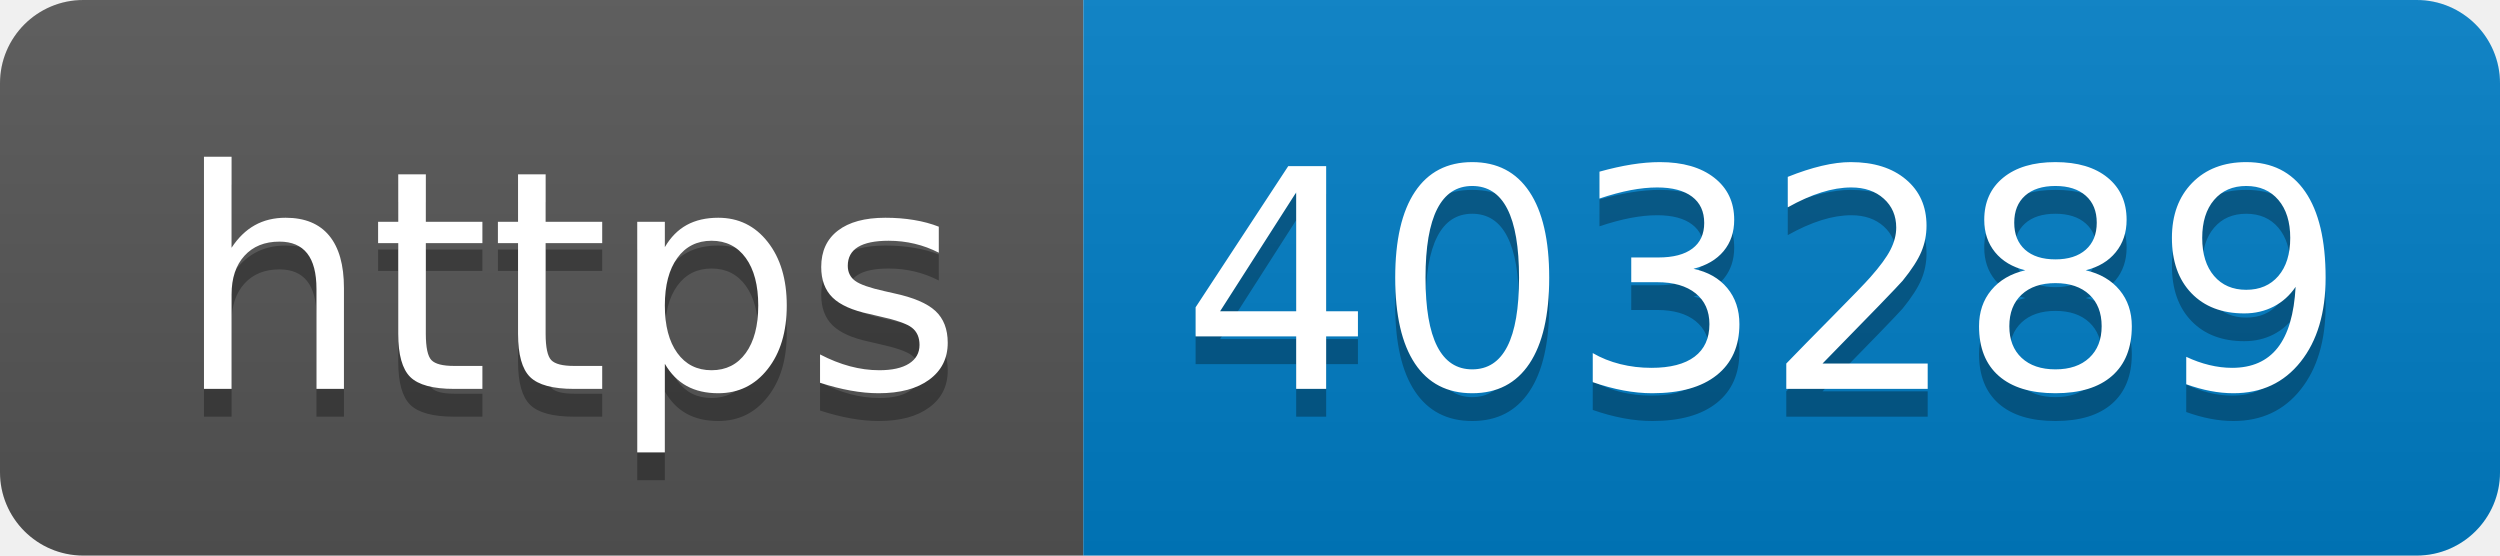
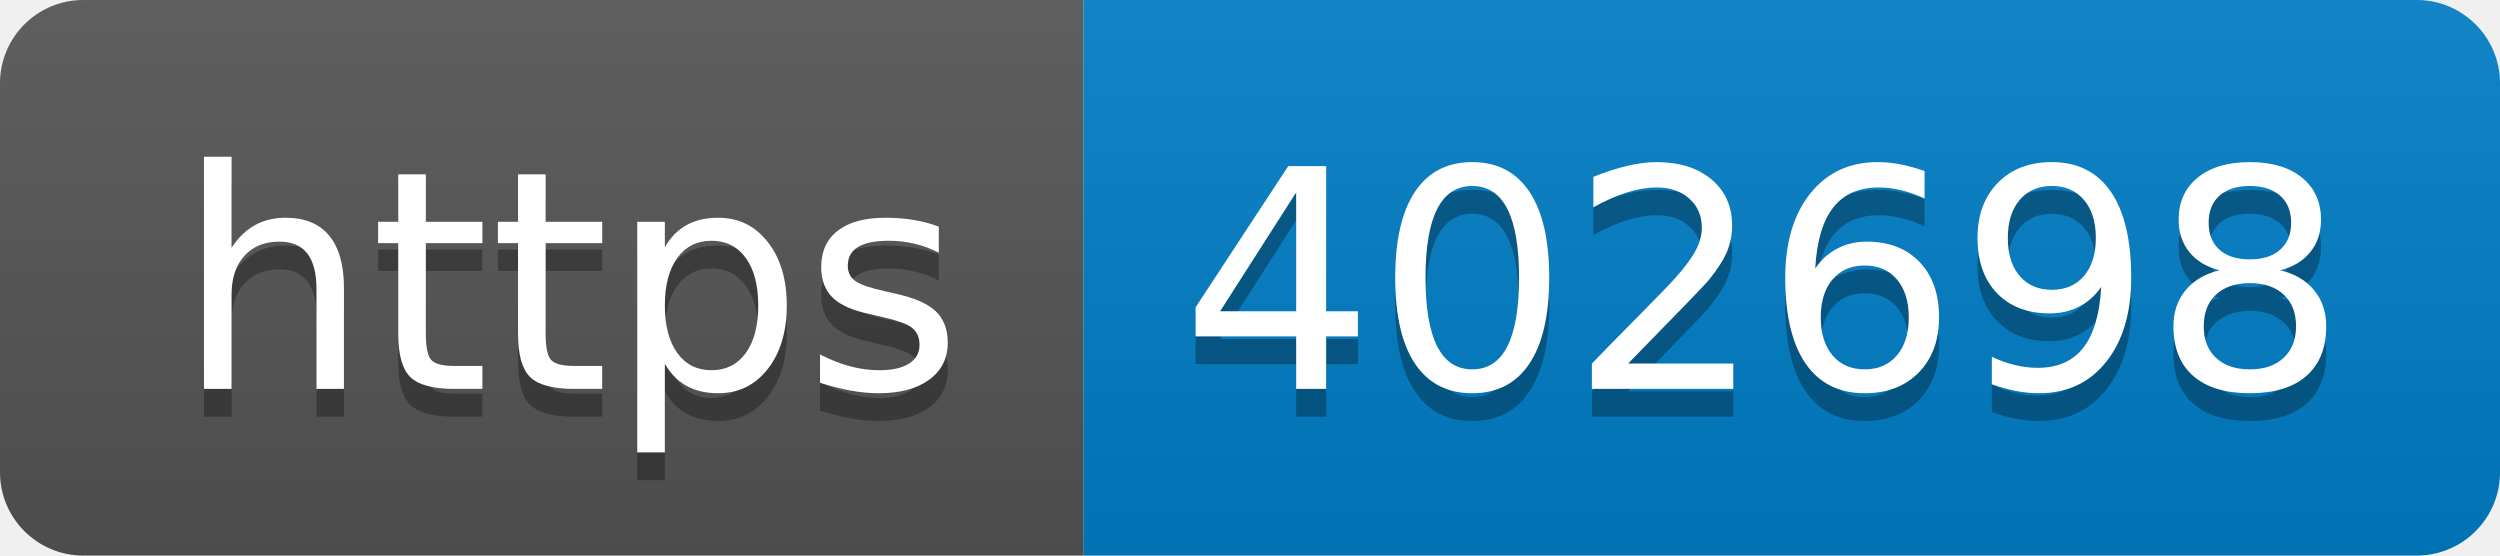
- <svg xmlns="http://www.w3.org/2000/svg" width="90" height="20" role="img" aria-label="https: 403289">
+ <svg xmlns="http://www.w3.org/2000/svg" width="90" height="20" role="img" aria-label="https: 402698">
  <linearGradient id="s" x2="0" y2="100%">
    <stop offset="0" stop-color="#bbb" stop-opacity=".1" />
    <stop offset="1" stop-opacity=".1" />
  </linearGradient>
  <clipPath id="r">
    <rect width="90" height="20" rx="3" fill="#fff" />
  </clipPath>
  <g clip-path="url(#r)">
    <rect width="39" height="20" fill="#555" />
    <rect x="39" width="51" height="20" fill="#007ec6" />
    <rect width="90" height="20" fill="url(#s)" />
  </g>
  <g fill="#fff" text-anchor="middle" font-family="Verdana,Geneva,DejaVu Sans,sans-serif" text-rendering="geometricPrecision" font-size="110">
    <text aria-hidden="true" x="205" y="150" fill="#010101" fill-opacity=".3" transform="scale(.1)" textLength="290">https</text>
    <text x="205" y="140" transform="scale(.1)" fill="#fff" textLength="290">https</text>
-     <text aria-hidden="true" x="635" y="150" fill="#010101" fill-opacity=".3" transform="scale(.1)" textLength="410">403289</text>
-     <text x="635" y="140" transform="scale(.1)" fill="#fff" textLength="410">403289</text>
+     <text aria-hidden="true" x="635" y="150" fill="#010101" fill-opacity=".3" transform="scale(.1)" textLength="410">402698</text>
+     <text x="635" y="140" transform="scale(.1)" fill="#fff" textLength="410">402698</text>
  </g>
</svg>
